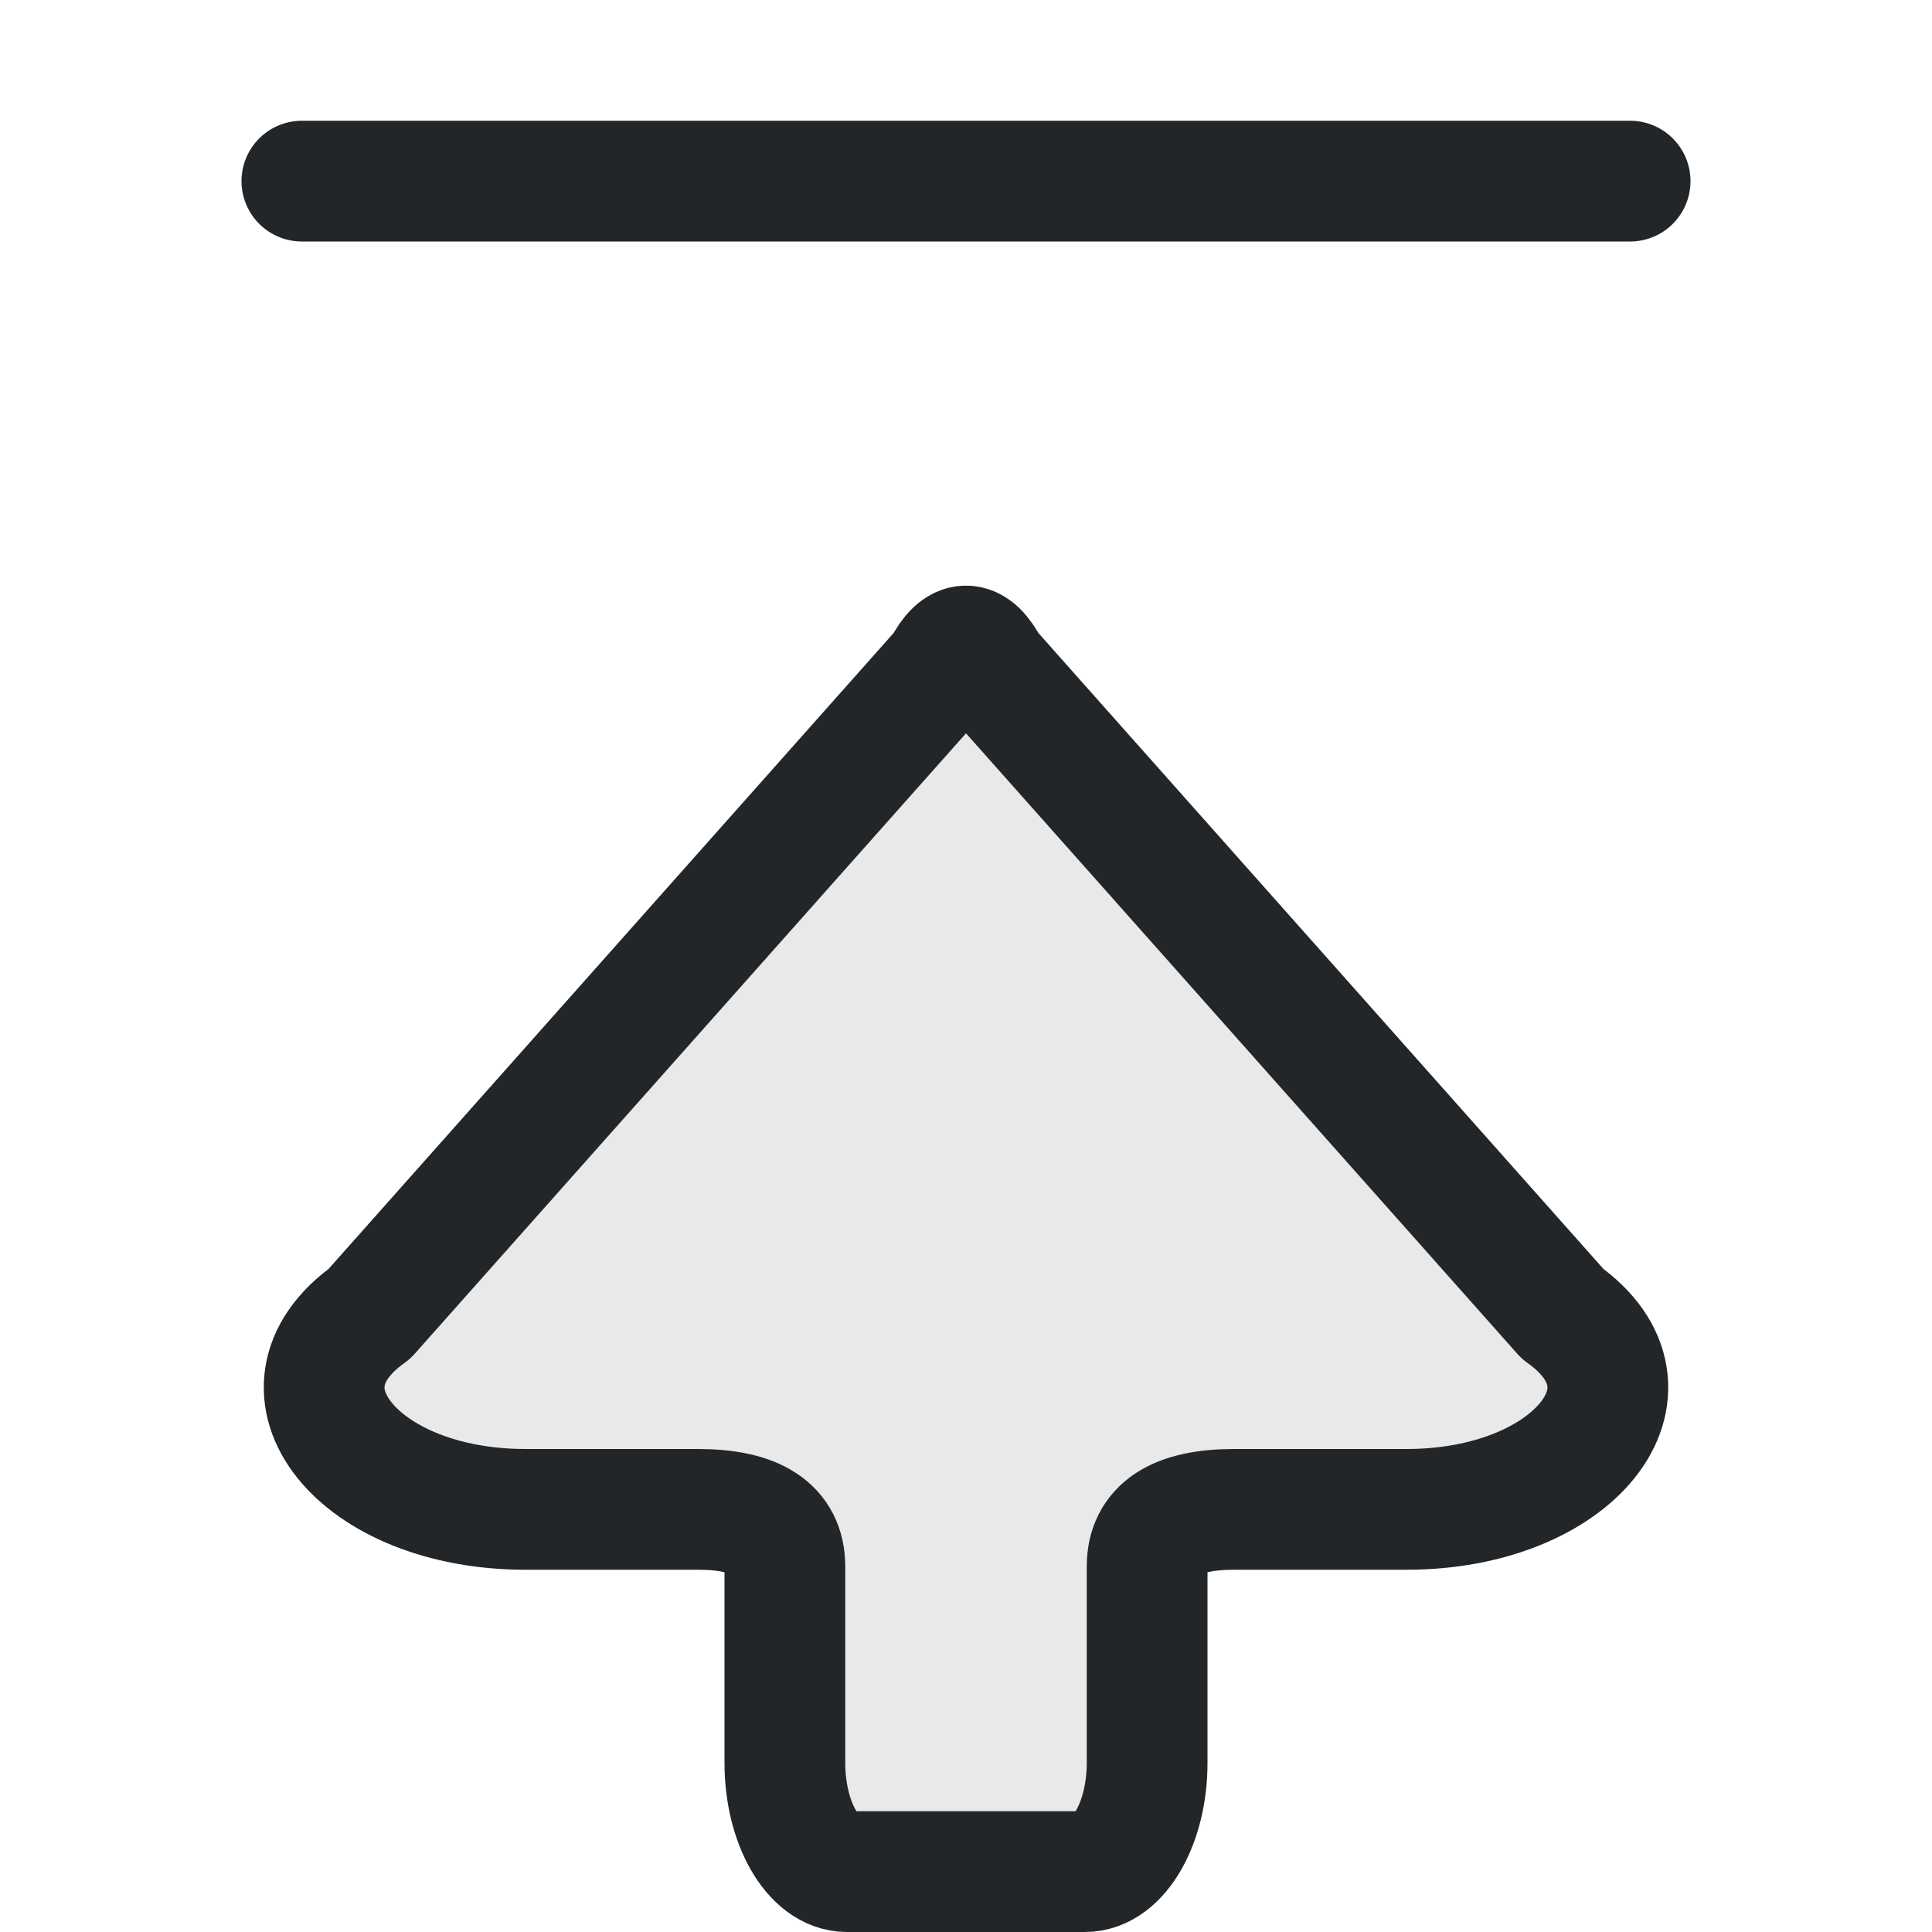
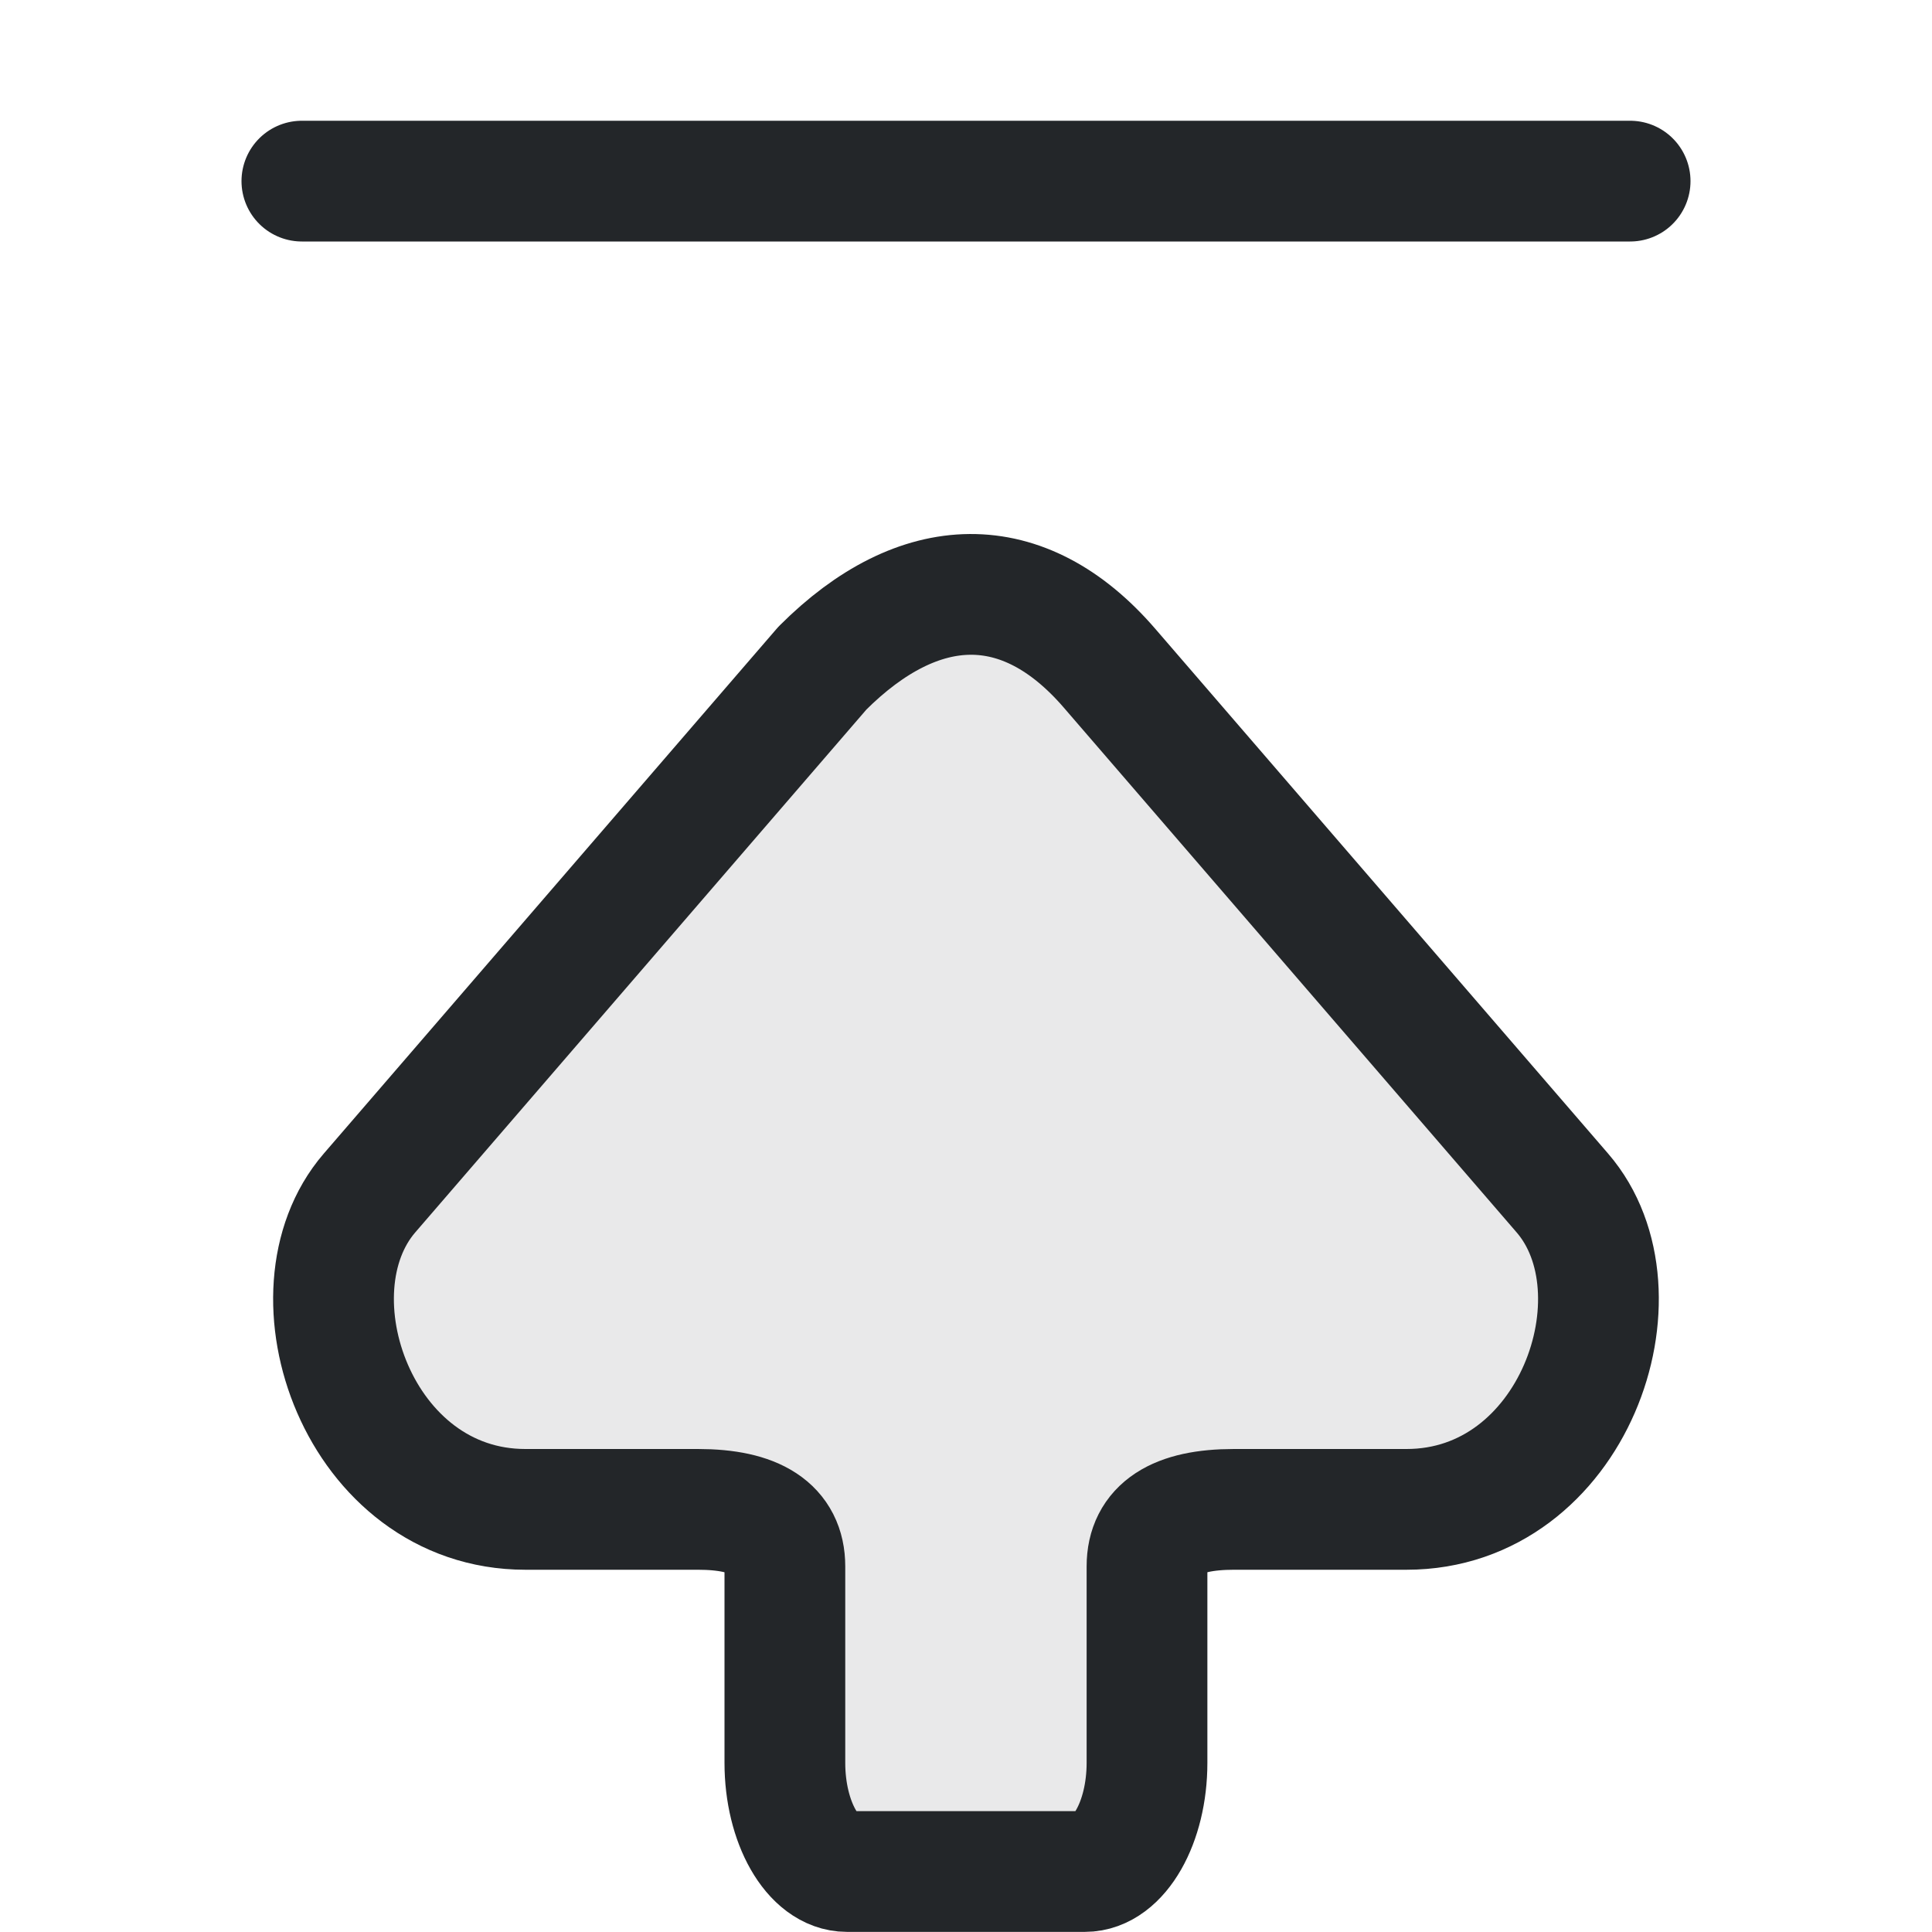
- <svg xmlns="http://www.w3.org/2000/svg" width="16" height="16" viewBox="0 0 16 16">
+ <svg xmlns="http://www.w3.org/2000/svg" width="16" height="16" version="1.1" viewBox="0 0 16 16">
  <defs>
    <style id="current-color-scheme">.ColorScheme-Text {color:#232629}</style>
  </defs>
-   <path class="ColorScheme-Text" d="M 2.5,1.5 H 13.5" fill="none" stroke="currentColor" stroke-width="1" stroke-linecap="round" />
-   <path class="ColorScheme-Text" d="M 7.811,5.533 L 3.06,10.88 C 2.169,11.513 2.969,12.5 4.351,12.5 L 5.78,12.5 Q 6.5,12.5 6.5,12.973 L 6.5,14.6 C 6.5,15.094 6.732,15.5 7.014,15.5 L 8.986,15.5 C 9.268,15.5 9.5,15.094 9.5,14.6 L 9.5,12.973 Q 9.5,12.5 10.22,12.5 L 11.649,12.5 C 13.031,12.5 13.831,11.513 12.94,10.88 L 8.189,5.533 Q 8.0,5.167 7.811,5.533" fill="currentColor" fill-opacity=".1" stroke="currentColor" stroke-width="1" stroke-linecap="round" stroke-linejoin="round" />
+   <path class="ColorScheme-Text" d="m2.5 1.5h11" fill="none" stroke="currentColor" stroke-linecap="round" />
+   <path class="ColorScheme-Text" d="m6.811 5.533-3.751 4.347c-.714.828-.091 2.62 1.291 2.62h1.429c.48 0 .72.158.72.472v1.627c0 .494.232.9.514.9h1.971c.282 0 .514-.406.514-.9v-1.627c0-.315.24-.472.72-.472h1.429c1.383 0 2.006-1.792 1.291-2.62l-3.751-4.347c-.713-.826-1.575-.802-2.377 0" fill="currentColor" fill-opacity=".1" stroke="currentColor" stroke-linecap="round" stroke-linejoin="round" />
</svg>
